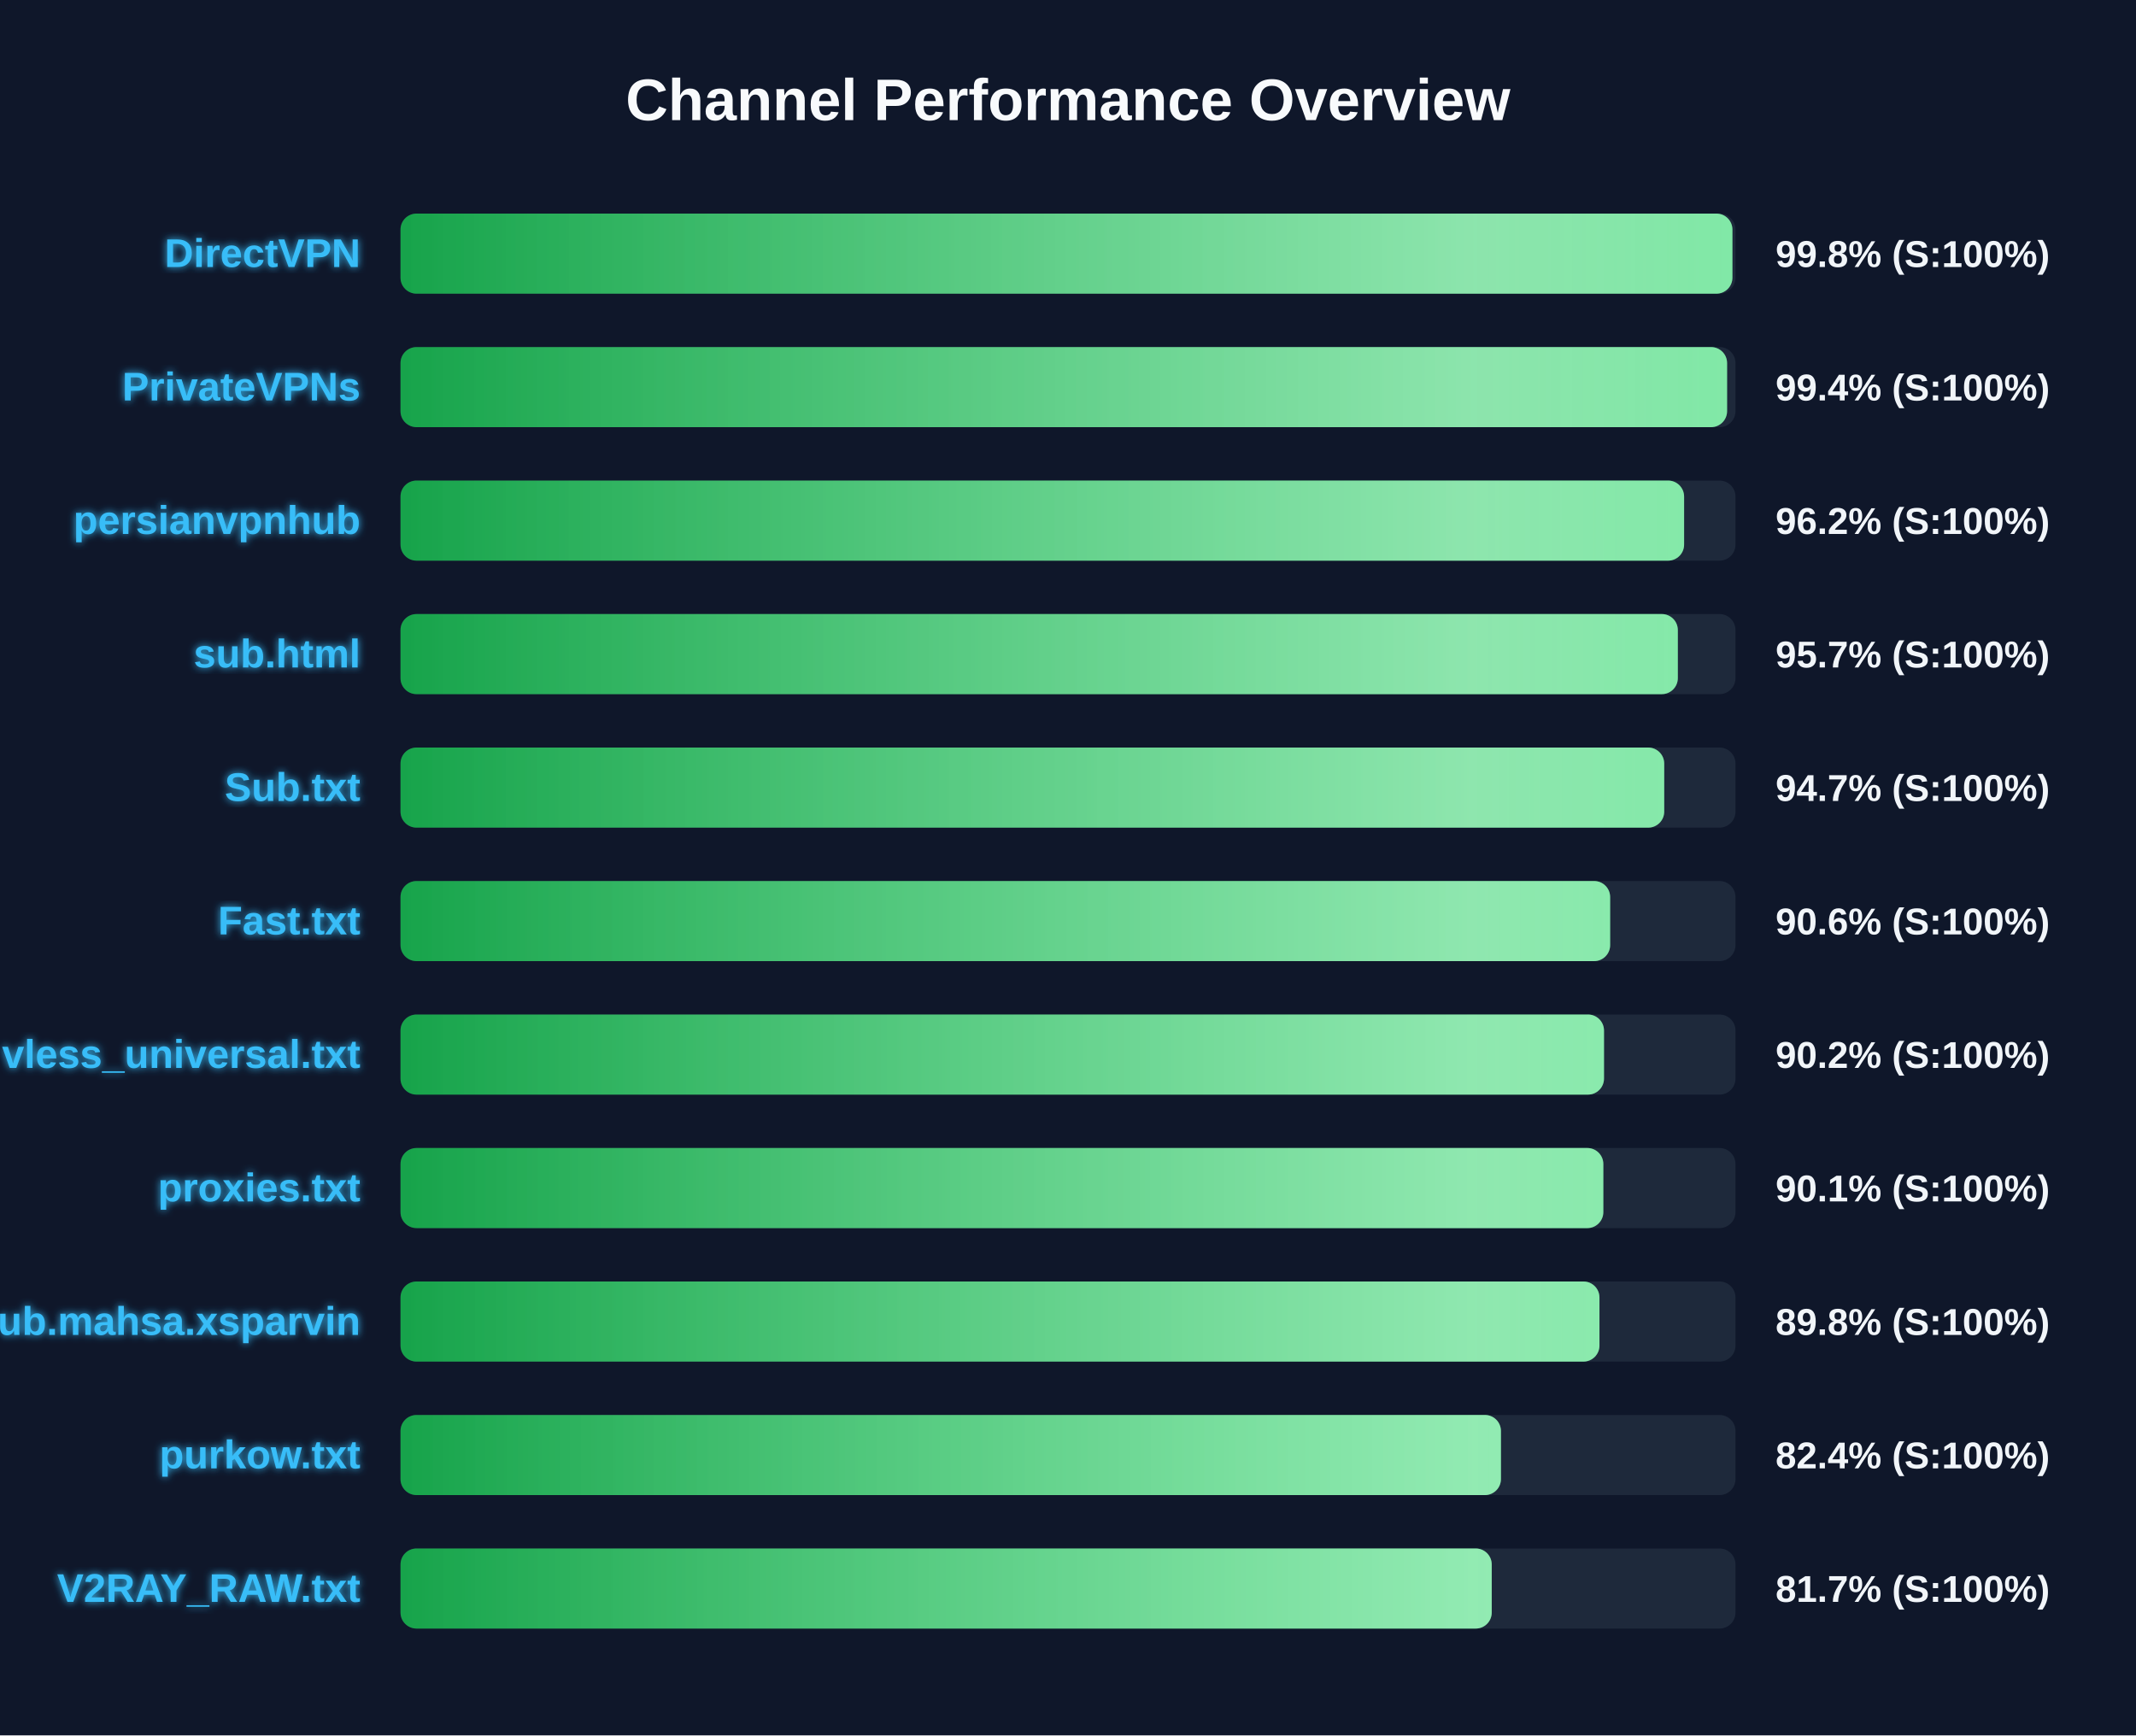
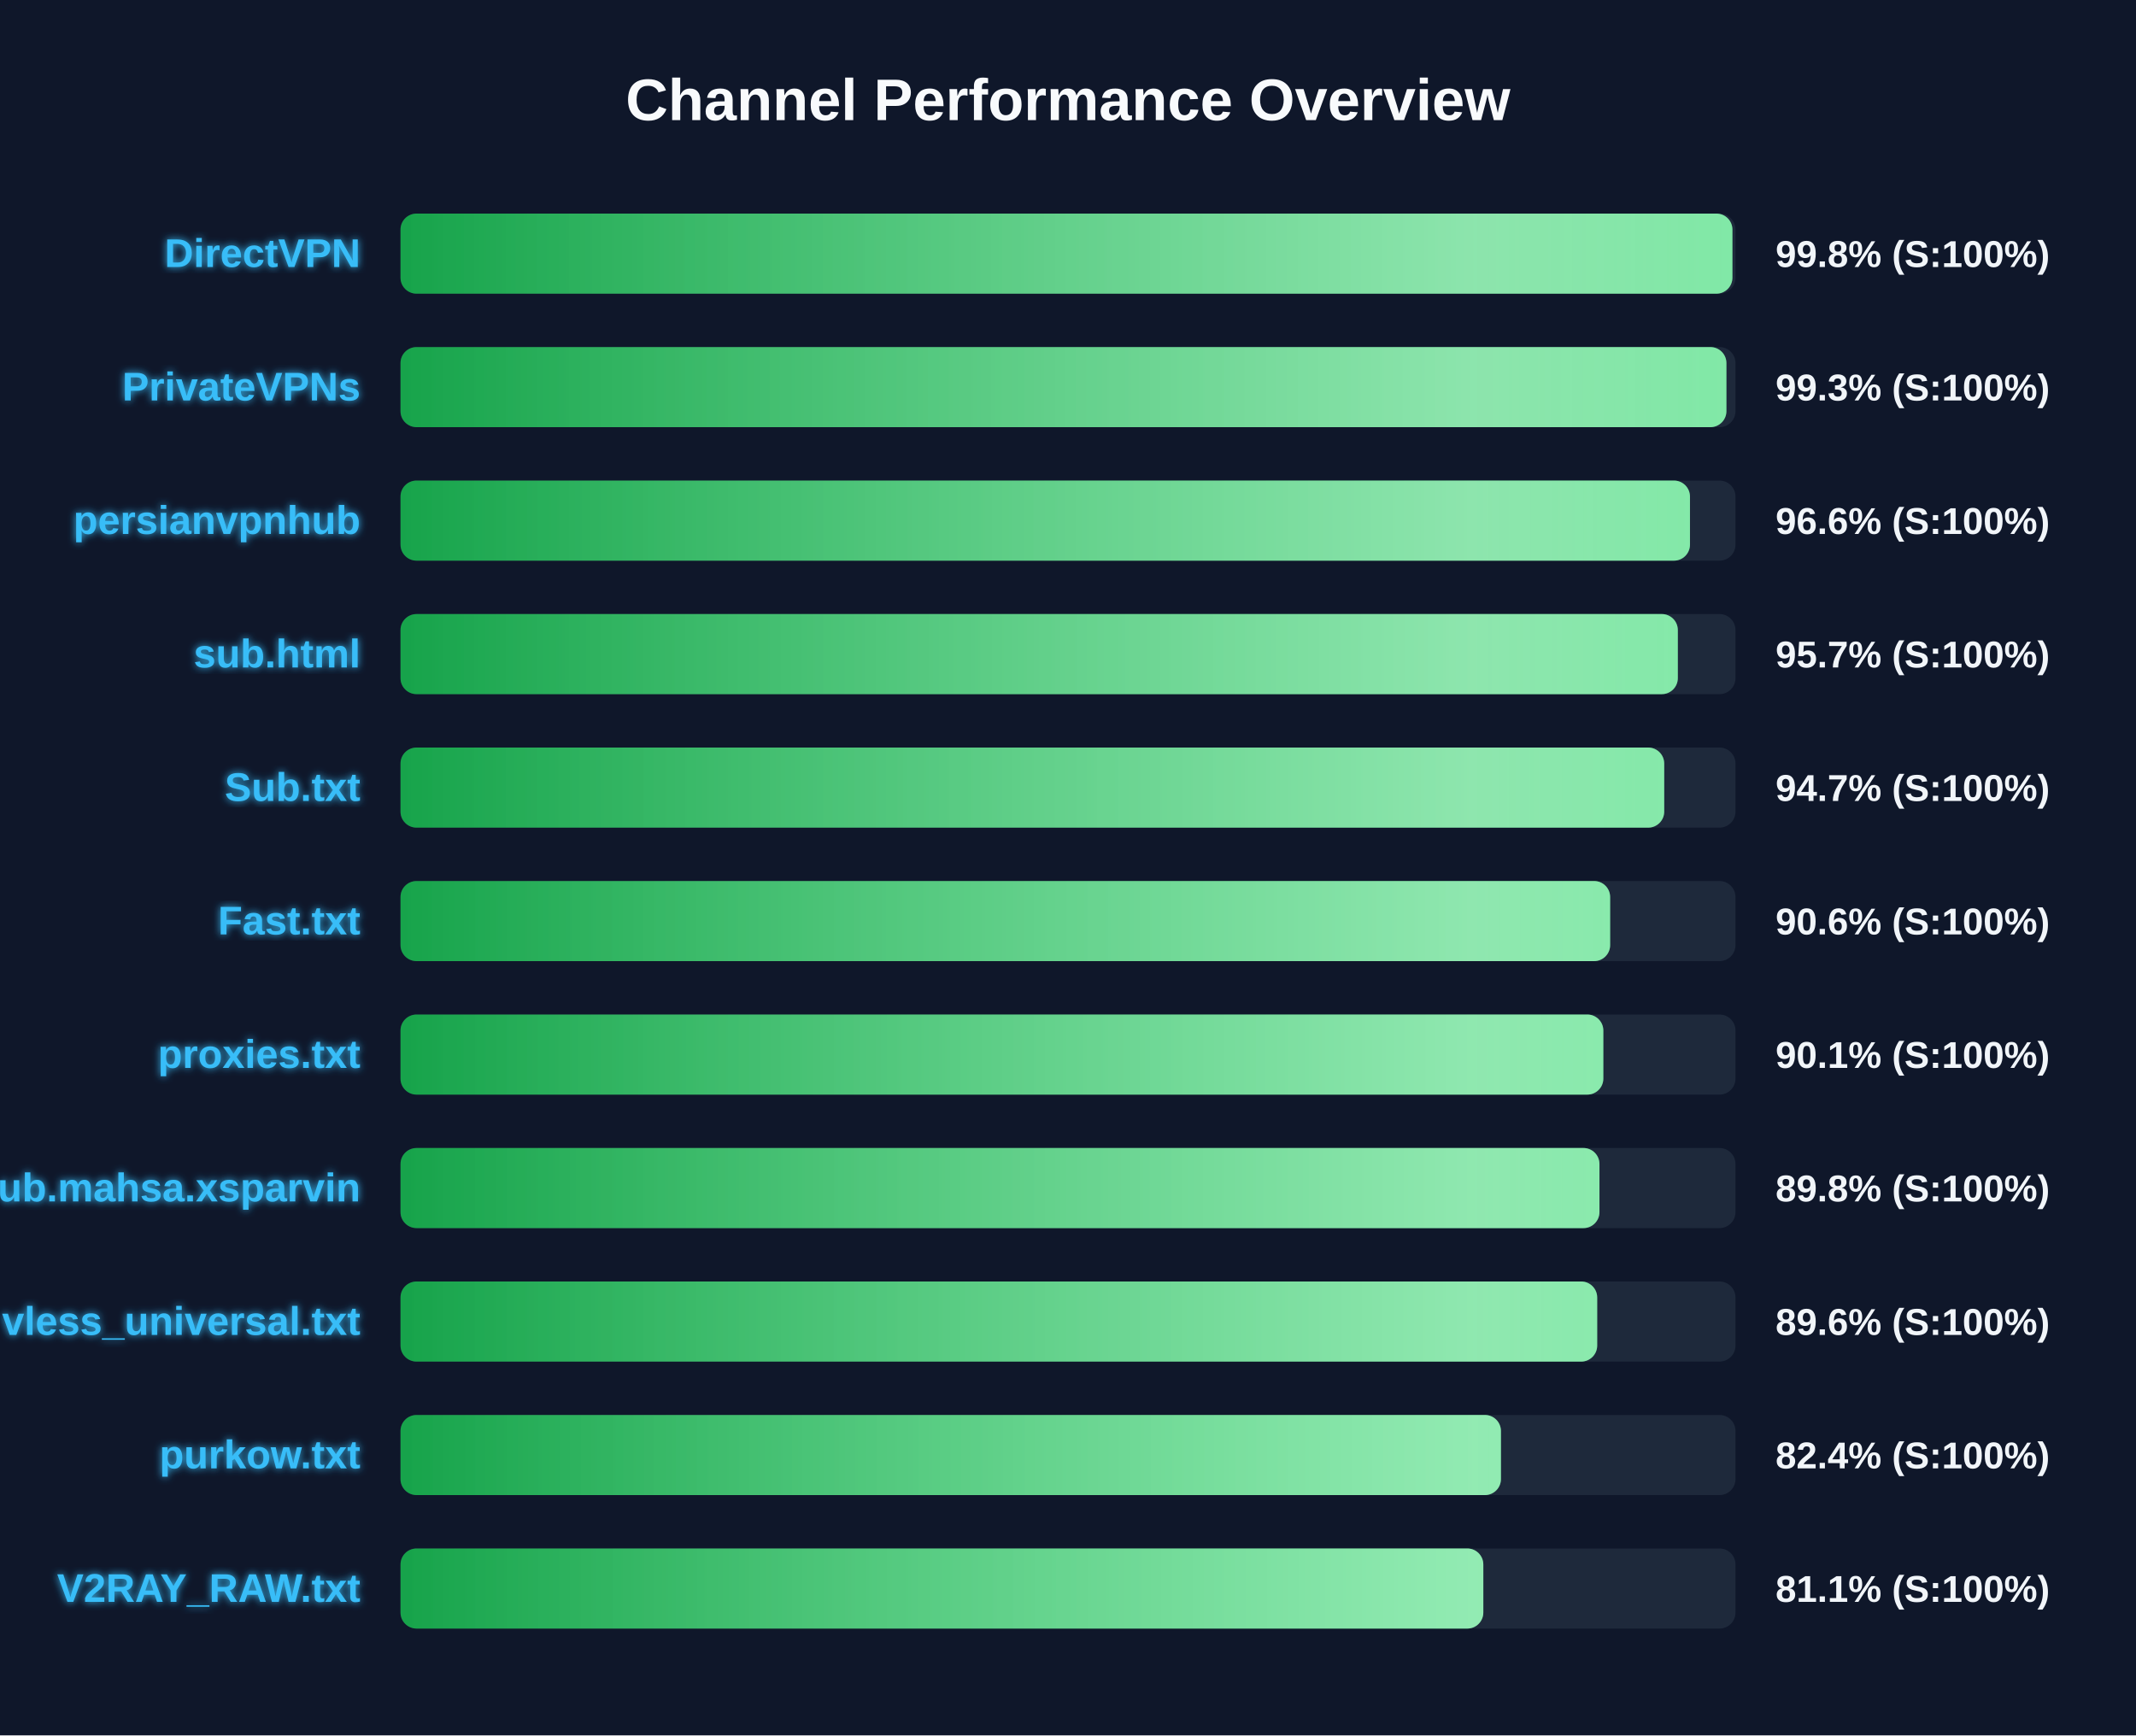
<svg xmlns="http://www.w3.org/2000/svg" width="800" height="650" version="1.1">
  <defs>
    <linearGradient id="grad-green" x1="0%" y1="0%" x2="100%" y2="0%">
      <stop offset="0%" stop-color="#16a34a" />
      <stop offset="100%" stop-color="#4ade80" />
    </linearGradient>
    <linearGradient id="grad-yellow" x1="0%" y1="0%" x2="100%" y2="0%">
      <stop offset="0%" stop-color="#ca8a04" />
      <stop offset="100%" stop-color="#fde047" />
    </linearGradient>
    <linearGradient id="grad-red" x1="0%" y1="0%" x2="100%" y2="0%">
      <stop offset="0%" stop-color="#dc2626" />
      <stop offset="100%" stop-color="#f87171" />
    </linearGradient>
    <linearGradient id="shimmer" x1="0%" y1="0%" x2="100%" y2="0%">
      <stop offset="0%" stop-color="rgba(255,255,255,0)" />
      <stop offset="50%" stop-color="rgba(255,255,255,0.4)" />
      <stop offset="100%" stop-color="rgba(255,255,255,0)" />
    </linearGradient>
    <filter id="glow" x="-20%" y="-20%" width="140%" height="140%">
      <feGaussianBlur stdDeviation="1.5" result="blur" />
      <feComposite in="SourceGraphic" in2="blur" operator="over" />
    </filter>
  </defs>
  <style>
        .bg-rect { fill: #0f172a; }
        .title { font: bold 22px 'Segoe UI', Arial, sans-serif; fill: #f8fafc; }
        .row { font: bold 15px 'Segoe UI', Arial, sans-serif; fill: #38bdf8; filter: url(#glow); }
        .score { font: bold 14px 'Segoe UI', Arial, sans-serif; fill: #f1f5f9; }
        @keyframes shimmer-anim {
            0% { transform: translateX(-100%); }
            100% { transform: translateX(200%); }
        }
        .shimmer-rect {
            animation: shimmer-anim 2.5s infinite linear;
        }
    </style>
  <rect width="100%" height="100%" class="bg-rect" />
  <text x="400" y="45" text-anchor="middle" class="title">Channel Performance Overview</text>
  <rect x="150" y="80" width="500" height="30" fill="#1e293b" rx="6" />
  <clipPath id="clip-0">
    <rect x="150" y="80" width="498.85" height="30" rx="6" />
  </clipPath>
  <rect x="150" y="80" width="498.85" height="30" fill="url(#grad-green)" rx="6" />
  <g clip-path="url(#clip-0)">
    <rect x="150" y="80" width="100%" height="30" fill="url(#shimmer)" class="shimmer-rect" />
  </g>
  <text x="135" y="100" text-anchor="end" class="row">DirectVPN</text>
  <text x="665" y="100" text-anchor="start" class="score">99.8% (S:100%)</text>
  <rect x="150" y="130" width="500" height="30" fill="#1e293b" rx="6" />
  <clipPath id="clip-1">
-     <rect x="150" y="130" width="496.85" height="30" rx="6" />
+     <rect x="150" y="130" width="496.6" height="30" rx="6" />
  </clipPath>
-   <rect x="150" y="130" width="496.85" height="30" fill="url(#grad-green)" rx="6" />
+   <rect x="150" y="130" width="496.6" height="30" fill="url(#grad-green)" rx="6" />
  <g clip-path="url(#clip-1)">
    <rect x="150" y="130" width="100%" height="30" fill="url(#shimmer)" class="shimmer-rect" />
  </g>
  <text x="135" y="150" text-anchor="end" class="row">PrivateVPNs</text>
-   <text x="665" y="150" text-anchor="start" class="score">99.4% (S:100%)</text>
+   <text x="665" y="150" text-anchor="start" class="score">99.3% (S:100%)</text>
  <rect x="150" y="180" width="500" height="30" fill="#1e293b" rx="6" />
  <clipPath id="clip-2">
-     <rect x="150" y="180" width="480.75" height="30" rx="6" />
+     <rect x="150" y="180" width="482.95" height="30" rx="6" />
  </clipPath>
-   <rect x="150" y="180" width="480.75" height="30" fill="url(#grad-green)" rx="6" />
+   <rect x="150" y="180" width="482.95" height="30" fill="url(#grad-green)" rx="6" />
  <g clip-path="url(#clip-2)">
    <rect x="150" y="180" width="100%" height="30" fill="url(#shimmer)" class="shimmer-rect" />
  </g>
  <text x="135" y="200" text-anchor="end" class="row">persianvpnhub</text>
-   <text x="665" y="200" text-anchor="start" class="score">96.2% (S:100%)</text>
+   <text x="665" y="200" text-anchor="start" class="score">96.6% (S:100%)</text>
  <rect x="150" y="230" width="500" height="30" fill="#1e293b" rx="6" />
  <clipPath id="clip-3">
    <rect x="150" y="230" width="478.4" height="30" rx="6" />
  </clipPath>
  <rect x="150" y="230" width="478.4" height="30" fill="url(#grad-green)" rx="6" />
  <g clip-path="url(#clip-3)">
    <rect x="150" y="230" width="100%" height="30" fill="url(#shimmer)" class="shimmer-rect" />
  </g>
  <text x="135" y="250" text-anchor="end" class="row">sub.html</text>
  <text x="665" y="250" text-anchor="start" class="score">95.7% (S:100%)</text>
  <rect x="150" y="280" width="500" height="30" fill="#1e293b" rx="6" />
  <clipPath id="clip-4">
    <rect x="150" y="280" width="473.3" height="30" rx="6" />
  </clipPath>
  <rect x="150" y="280" width="473.3" height="30" fill="url(#grad-green)" rx="6" />
  <g clip-path="url(#clip-4)">
    <rect x="150" y="280" width="100%" height="30" fill="url(#shimmer)" class="shimmer-rect" />
  </g>
  <text x="135" y="300" text-anchor="end" class="row">Sub.txt</text>
  <text x="665" y="300" text-anchor="start" class="score">94.7% (S:100%)</text>
  <rect x="150" y="330" width="500" height="30" fill="#1e293b" rx="6" />
  <clipPath id="clip-5">
    <rect x="150" y="330" width="453.05" height="30" rx="6" />
  </clipPath>
  <rect x="150" y="330" width="453.05" height="30" fill="url(#grad-green)" rx="6" />
  <g clip-path="url(#clip-5)">
    <rect x="150" y="330" width="100%" height="30" fill="url(#shimmer)" class="shimmer-rect" />
  </g>
  <text x="135" y="350" text-anchor="end" class="row">Fast.txt</text>
  <text x="665" y="350" text-anchor="start" class="score">90.6% (S:100%)</text>
  <rect x="150" y="380" width="500" height="30" fill="#1e293b" rx="6" />
  <clipPath id="clip-6">
-     <rect x="150" y="380" width="450.75" height="30" rx="6" />
+     <rect x="150" y="380" width="450.5" height="30" rx="6" />
  </clipPath>
-   <rect x="150" y="380" width="450.75" height="30" fill="url(#grad-green)" rx="6" />
+   <rect x="150" y="380" width="450.5" height="30" fill="url(#grad-green)" rx="6" />
  <g clip-path="url(#clip-6)">
    <rect x="150" y="380" width="100%" height="30" fill="url(#shimmer)" class="shimmer-rect" />
  </g>
-   <text x="135" y="400" text-anchor="end" class="row">vless_universal.txt</text>
-   <text x="665" y="400" text-anchor="start" class="score">90.2% (S:100%)</text>
+   <text x="135" y="400" text-anchor="end" class="row">proxies.txt</text>
+   <text x="665" y="400" text-anchor="start" class="score">90.1% (S:100%)</text>
  <rect x="150" y="430" width="500" height="30" fill="#1e293b" rx="6" />
  <clipPath id="clip-7">
-     <rect x="150" y="430" width="450.5" height="30" rx="6" />
+     <rect x="150" y="430" width="449.05" height="30" rx="6" />
  </clipPath>
-   <rect x="150" y="430" width="450.5" height="30" fill="url(#grad-green)" rx="6" />
+   <rect x="150" y="430" width="449.05" height="30" fill="url(#grad-green)" rx="6" />
  <g clip-path="url(#clip-7)">
    <rect x="150" y="430" width="100%" height="30" fill="url(#shimmer)" class="shimmer-rect" />
  </g>
-   <text x="135" y="450" text-anchor="end" class="row">proxies.txt</text>
-   <text x="665" y="450" text-anchor="start" class="score">90.1% (S:100%)</text>
+   <text x="135" y="450" text-anchor="end" class="row">Sub.mahsa.xsparvin</text>
+   <text x="665" y="450" text-anchor="start" class="score">89.8% (S:100%)</text>
  <rect x="150" y="480" width="500" height="30" fill="#1e293b" rx="6" />
  <clipPath id="clip-8">
-     <rect x="150" y="480" width="449.05" height="30" rx="6" />
+     <rect x="150" y="480" width="448.2" height="30" rx="6" />
  </clipPath>
-   <rect x="150" y="480" width="449.05" height="30" fill="url(#grad-green)" rx="6" />
+   <rect x="150" y="480" width="448.2" height="30" fill="url(#grad-green)" rx="6" />
  <g clip-path="url(#clip-8)">
    <rect x="150" y="480" width="100%" height="30" fill="url(#shimmer)" class="shimmer-rect" />
  </g>
-   <text x="135" y="500" text-anchor="end" class="row">Sub.mahsa.xsparvin</text>
-   <text x="665" y="500" text-anchor="start" class="score">89.8% (S:100%)</text>
+   <text x="135" y="500" text-anchor="end" class="row">vless_universal.txt</text>
+   <text x="665" y="500" text-anchor="start" class="score">89.6% (S:100%)</text>
  <rect x="150" y="530" width="500" height="30" fill="#1e293b" rx="6" />
  <clipPath id="clip-9">
    <rect x="150" y="530" width="412.15" height="30" rx="6" />
  </clipPath>
  <rect x="150" y="530" width="412.15" height="30" fill="url(#grad-green)" rx="6" />
  <g clip-path="url(#clip-9)">
    <rect x="150" y="530" width="100%" height="30" fill="url(#shimmer)" class="shimmer-rect" />
  </g>
  <text x="135" y="550" text-anchor="end" class="row">purkow.txt</text>
  <text x="665" y="550" text-anchor="start" class="score">82.4% (S:100%)</text>
  <rect x="150" y="580" width="500" height="30" fill="#1e293b" rx="6" />
  <clipPath id="clip-10">
-     <rect x="150" y="580" width="408.7" height="30" rx="6" />
+     <rect x="150" y="580" width="405.55" height="30" rx="6" />
  </clipPath>
-   <rect x="150" y="580" width="408.7" height="30" fill="url(#grad-green)" rx="6" />
+   <rect x="150" y="580" width="405.55" height="30" fill="url(#grad-green)" rx="6" />
  <g clip-path="url(#clip-10)">
    <rect x="150" y="580" width="100%" height="30" fill="url(#shimmer)" class="shimmer-rect" />
  </g>
  <text x="135" y="600" text-anchor="end" class="row">V2RAY_RAW.txt</text>
-   <text x="665" y="600" text-anchor="start" class="score">81.7% (S:100%)</text>
+   <text x="665" y="600" text-anchor="start" class="score">81.1% (S:100%)</text>
</svg>
